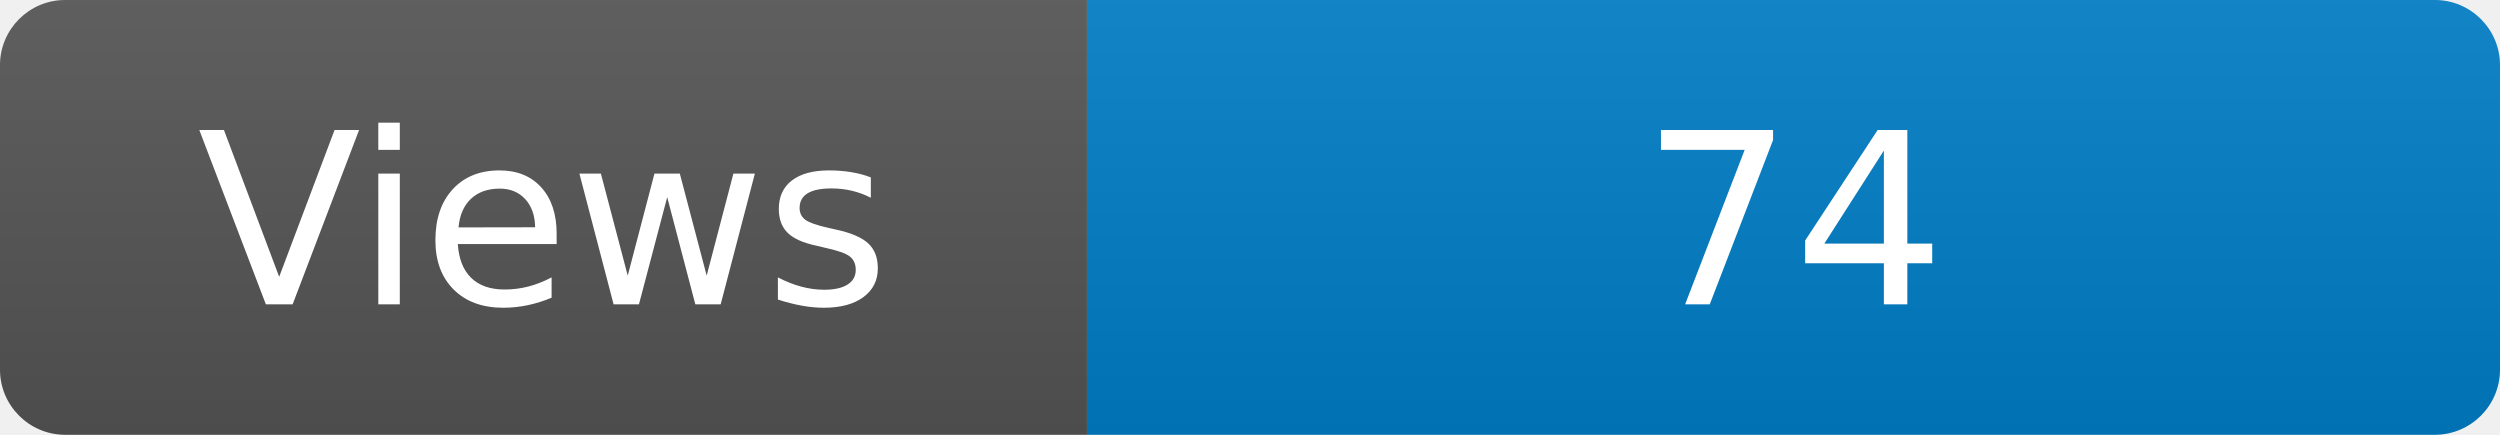
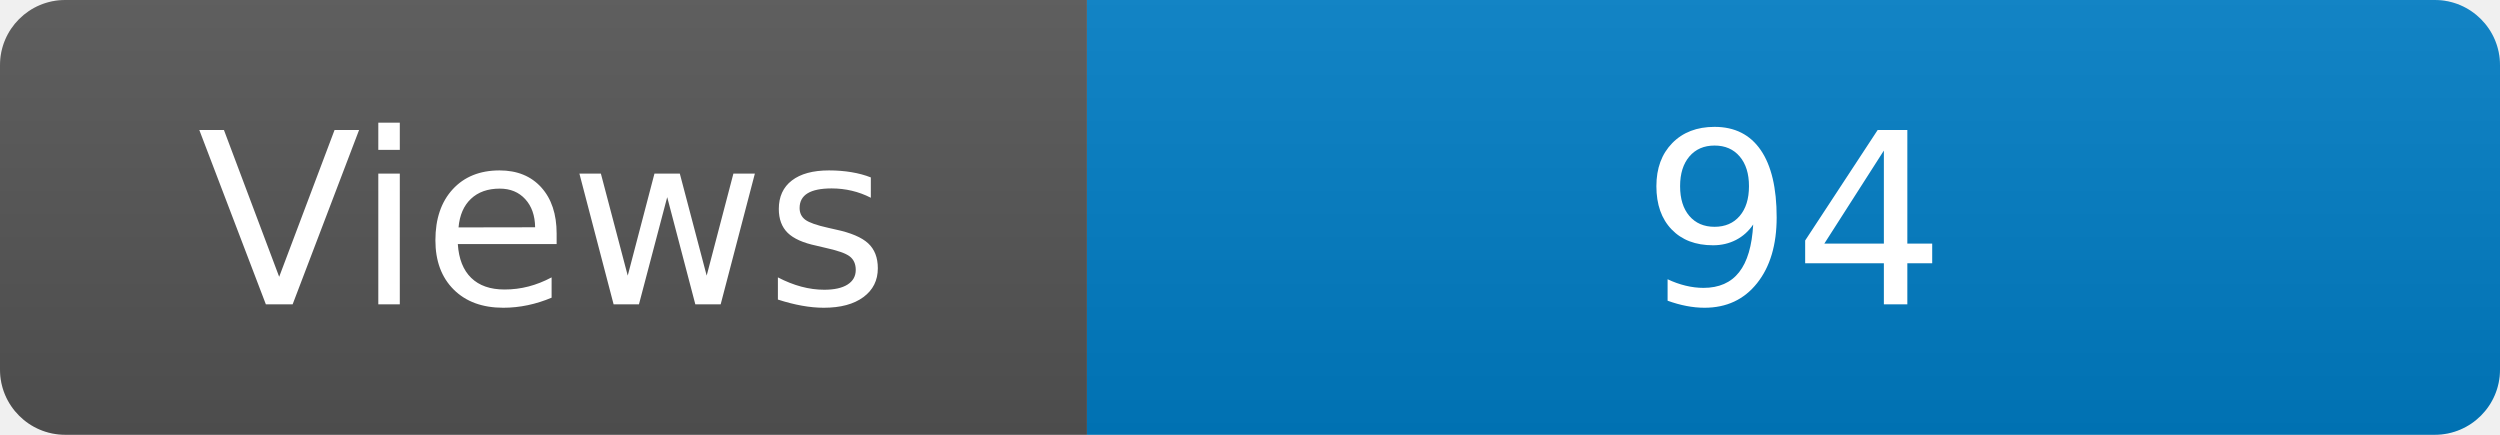
<svg xmlns="http://www.w3.org/2000/svg" width="115" height="20" role="img" aria-label="Maintained?: yes">
  <linearGradient id="s" x2="0" y2="100%">
    <stop offset="0" stop-color="#bbb" stop-opacity=".1" />
    <stop offset="1" stop-opacity=".1" />
  </linearGradient>
  <clipPath id="r">
    <rect width="115" height="20" rx="3" fill="#fff" />
  </clipPath>
  <g clip-path="url(#r)">
    <rect width="50" height="20" fill="#555" />
    <rect x="50" width="160" height="20" fill="#007ec6" />
    <rect width="115" height="20" fill="url(#s)" />
  </g>
  <g fill="#fff" text-anchor="middle" font-family="Verdana,Geneva,DejaVu Sans,sans-serif" font-size="110">
    <text x="250" y="140" transform="scale(.1)" fill="#fff">Views</text>
-     <text x="825" y="140" transform="scale(.1)" fill="#fff">74</text>
+     <text x="825" y="140" transform="scale(.1)" fill="#fff">94</text>
  </g>
</svg>
